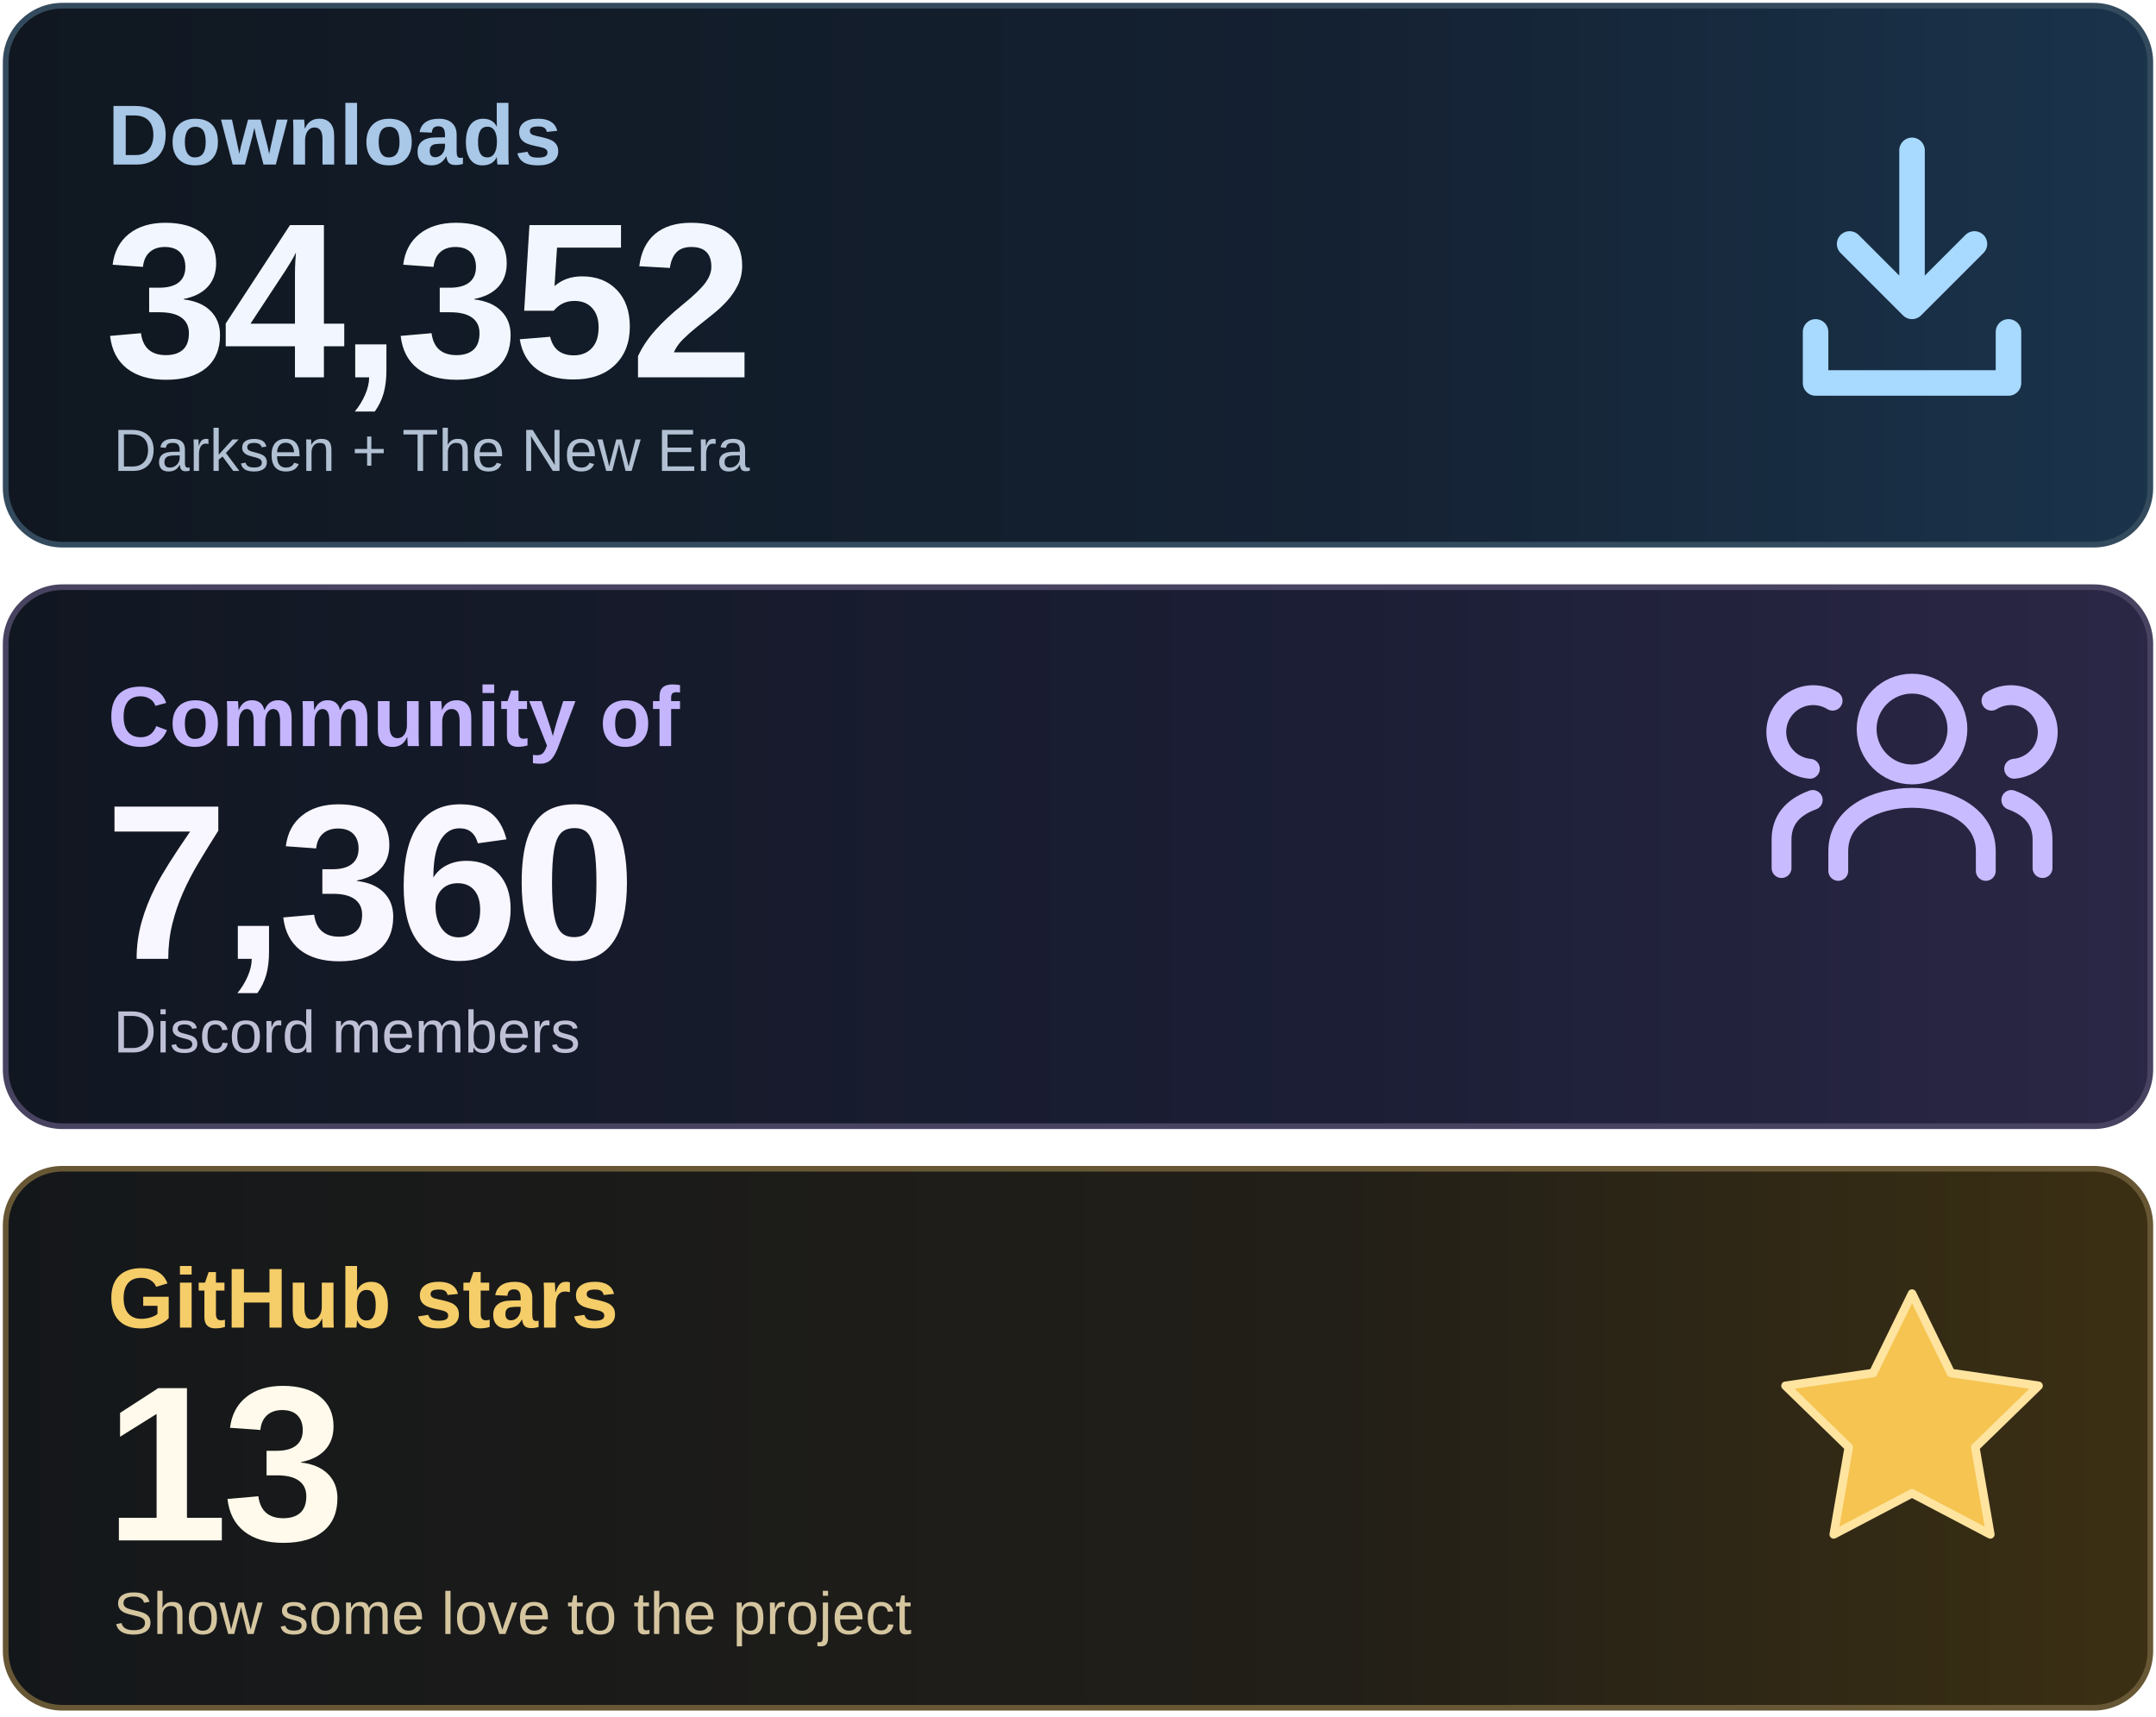
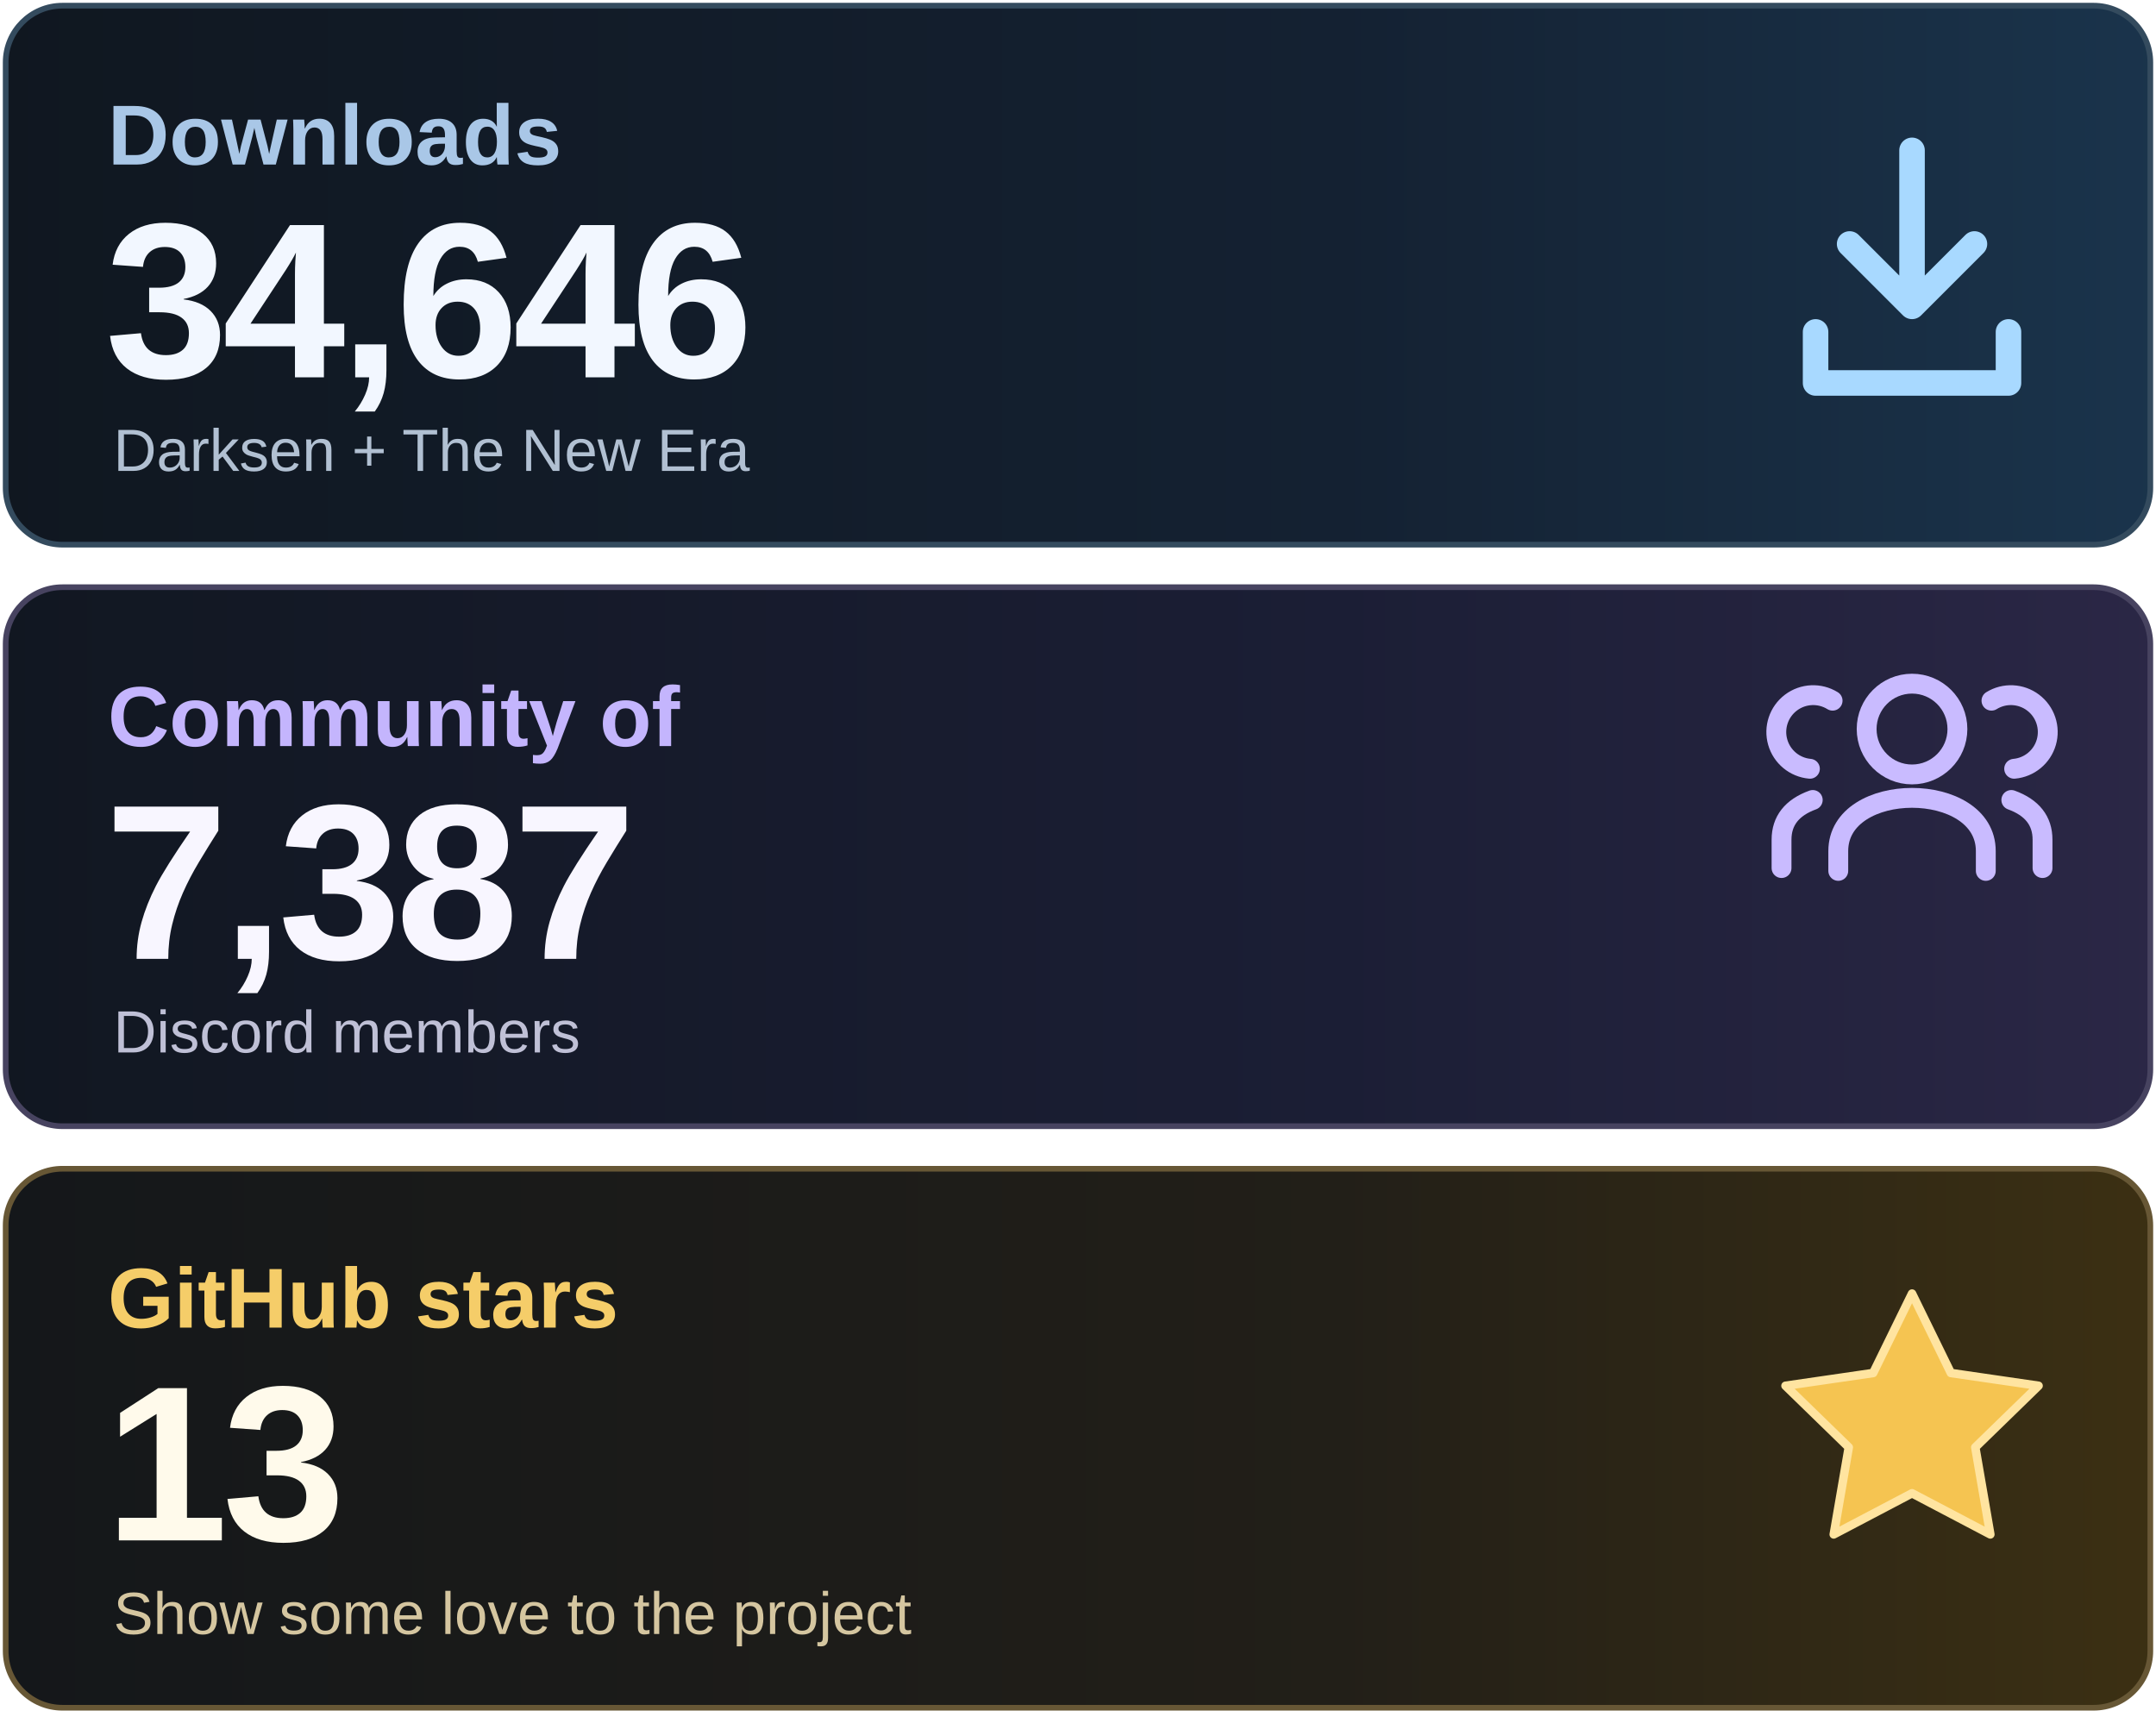
<svg xmlns="http://www.w3.org/2000/svg" width="760" height="605" viewBox="0 0 760 605" role="img" aria-labelledby="title desc">
  <defs>
    <linearGradient id="downloads" x1="0" y1="0" x2="1" y2="0">
      <stop stop-color="#101720" />
      <stop offset=".62" stop-color="#142132" />
      <stop offset="1" stop-color="#1A344C" />
    </linearGradient>
    <linearGradient id="community" x1="0" y1="0" x2="1" y2="0">
      <stop stop-color="#111721" />
      <stop offset=".62" stop-color="#1B1E35" />
      <stop offset="1" stop-color="#2B2746" />
    </linearGradient>
    <linearGradient id="stars" x1="0" y1="0" x2="1" y2="0">
      <stop stop-color="#14171A" />
      <stop offset=".62" stop-color="#221F18" />
      <stop offset="1" stop-color="#3C3013" />
    </linearGradient>
  </defs>
  <rect x="2" y="2" width="756" height="190" rx="20" fill="url(#downloads)" stroke="#344B5E" stroke-width="2" />
  <rect x="2" y="207" width="756" height="190" rx="20" fill="url(#community)" stroke="#474360" stroke-width="2" />
  <rect x="2" y="412" width="756" height="190" rx="20" fill="url(#stars)" stroke="#675735" stroke-width="2" />
  <g font-family="Arial, Helvetica, sans-serif">
    <text x="38" y="58" font-size="30" font-weight="600" fill="#A9C7E7">Downloads</text>
-     <text x="37" y="133" font-size="78" font-weight="700" letter-spacing="-2" fill="#F2F7FF">34,352</text>
+     <text x="37" y="133" font-size="78" font-weight="700" letter-spacing="-2" fill="#F2F7FF">34,646</text>
    <text x="40" y="166" font-size="21" fill="#B1C0D2">Darksen + The New Era</text>
    <text x="38" y="263" font-size="30" font-weight="600" fill="#C4B5FD">Community of</text>
-     <text x="37" y="338" font-size="78" font-weight="700" letter-spacing="-2" fill="#F8F6FF">7,360</text>
+     <text x="37" y="338" font-size="78" font-weight="700" letter-spacing="-2" fill="#F8F6FF">7,387</text>
    <text x="40" y="371" font-size="21" fill="#BFC0D6">Discord members</text>
    <text x="38" y="468" font-size="30" font-weight="600" fill="#F5CD69">GitHub stars</text>
    <text x="37" y="543" font-size="78" font-weight="700" letter-spacing="-2" fill="#FFFAEB">13</text>
    <text x="40" y="576" font-size="21" fill="#D5C6A0">Show some love to the project</text>
  </g>
  <g fill="none" stroke="#A8D9FF" stroke-width="9" stroke-linecap="round" stroke-linejoin="round">
    <path d="M674 53v55m-22-22 22 22 22-22M640 117v18h68v-18" />
  </g>
  <g fill="none" stroke="#C9BBFF" stroke-width="7" stroke-linecap="round" stroke-linejoin="round">
    <circle cx="674" cy="257" r="16" />
    <path d="M648 307v-7c0-25 52-25 52 0v7" />
    <path d="M638 271a13 13 0 1 1 8-24M628 306v-10q0-10 11-14M710 271a13 13 0 1 0-8-24M720 306v-10q0-10-11-14" />
  </g>
  <path d="m674 456 13.7 28 30.9 4.5-22.3 21.7 5.3 30.7-27.6-14.5-27.6 14.5 5.3-30.7-22.3-21.7 30.9-4.5z" fill="#F5C451" stroke="#FFE4A0" stroke-width="3" stroke-linejoin="round" />
</svg>
